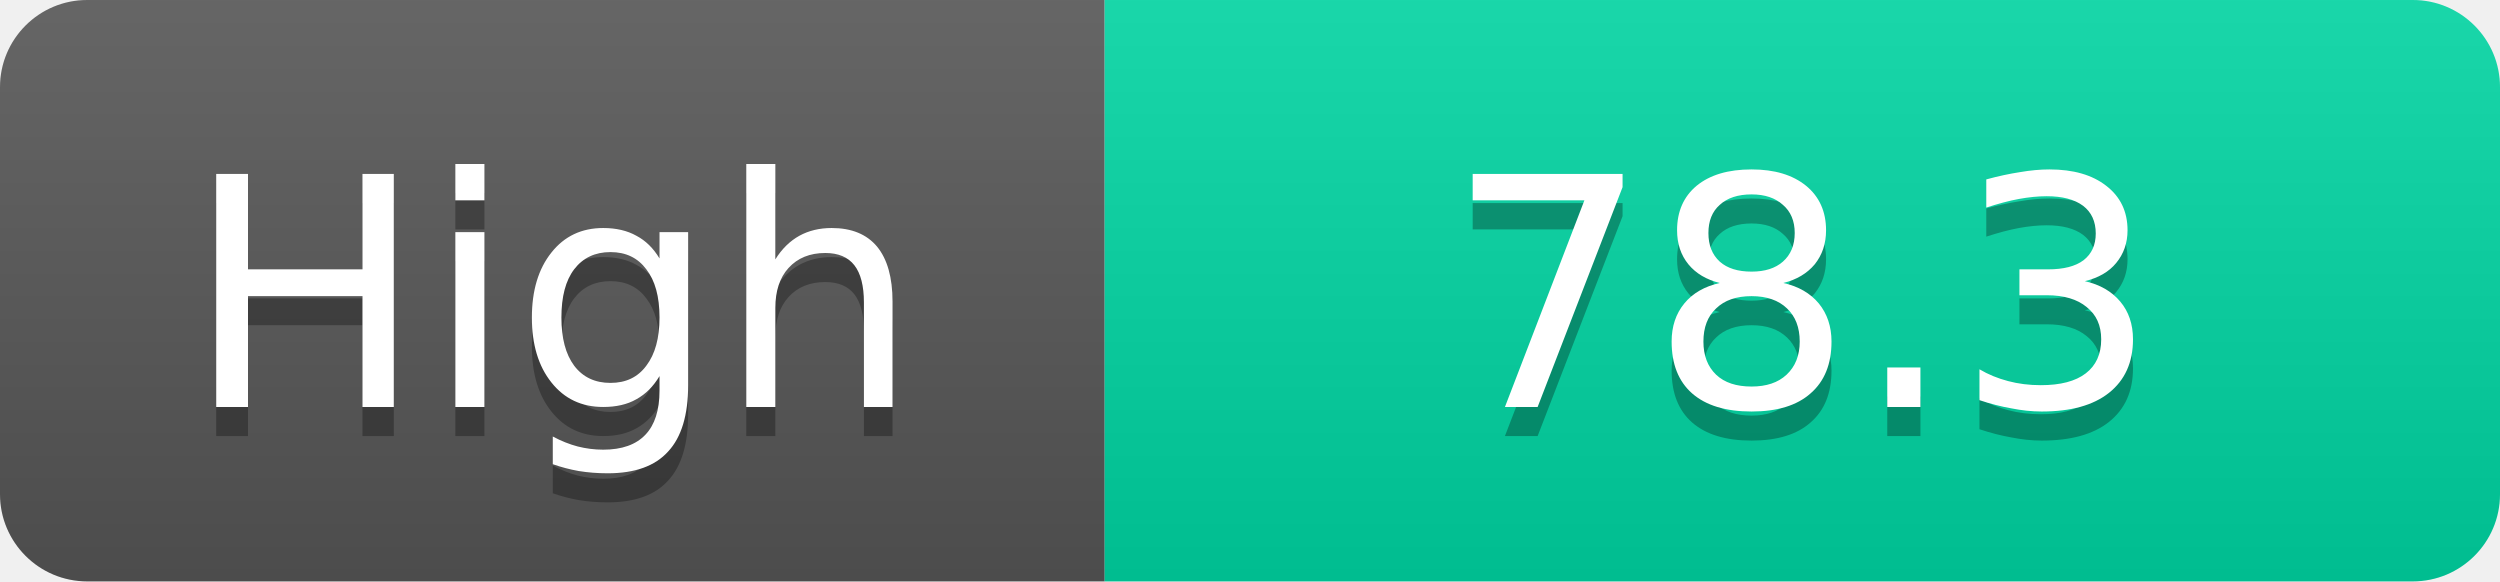
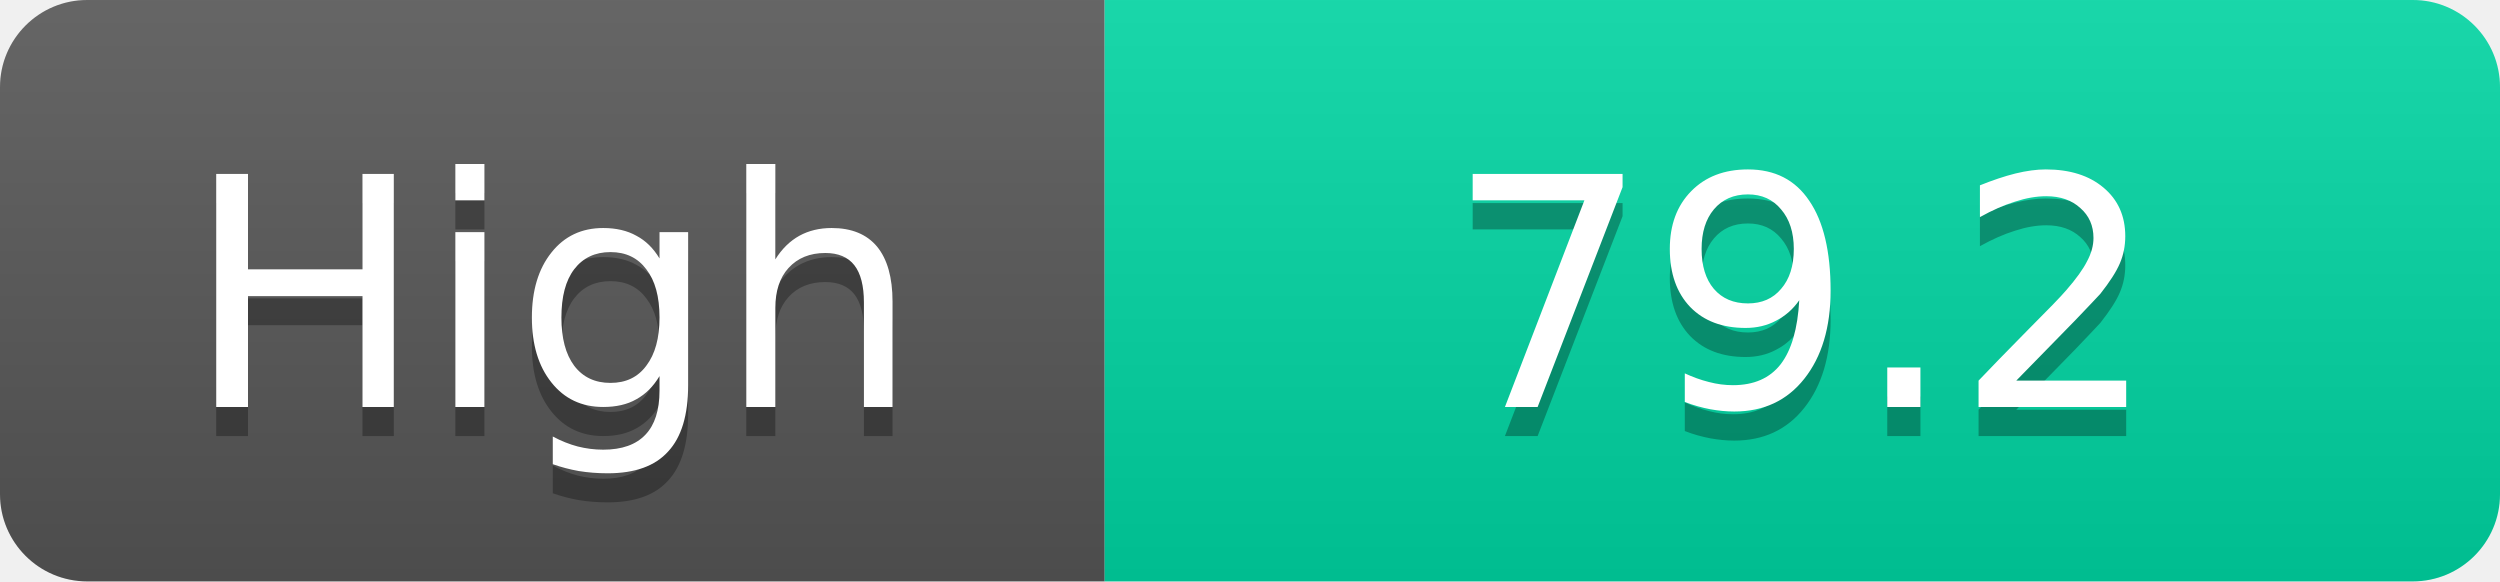
<svg xmlns="http://www.w3.org/2000/svg" width="86" height="20">
  <linearGradient id="s" x2="0" y2="100%">
    <stop offset="0" stop-color="#fff" stop-opacity=".1" />
    <stop offset="1" stop-opacity=".1" />
  </linearGradient>
  <clipPath id="r">
    <rect width="86" height="20" rx="3" fill="#fff" />
  </clipPath>
  <g clip-path="url(#r)">
    <rect width="38" height="20" fill="#555" />
    <rect x="38" width="48" height="20" fill="#00d2a0" />
    <rect width="86" height="20" fill="url(#s)" />
  </g>
  <g fill="#fff" text-anchor="middle" font-family="Verdana,Geneva,DejaVu Sans,sans-serif" text-rendering="geometricPrecision" font-size="11">
    <text x="19.0" y="15" fill="#010101" fill-opacity=".3">High</text>
    <text x="19.0" y="14">High</text>
-     <text x="62.0" y="15" fill="#010101" fill-opacity=".3">78.3</text>
-     <text x="62.0" y="14">78.3</text>
+     <text x="62.0" y="15" fill="#010101" fill-opacity=".3">79.2</text>
+     <text x="62.0" y="14">79.2</text>
  </g>
</svg>
